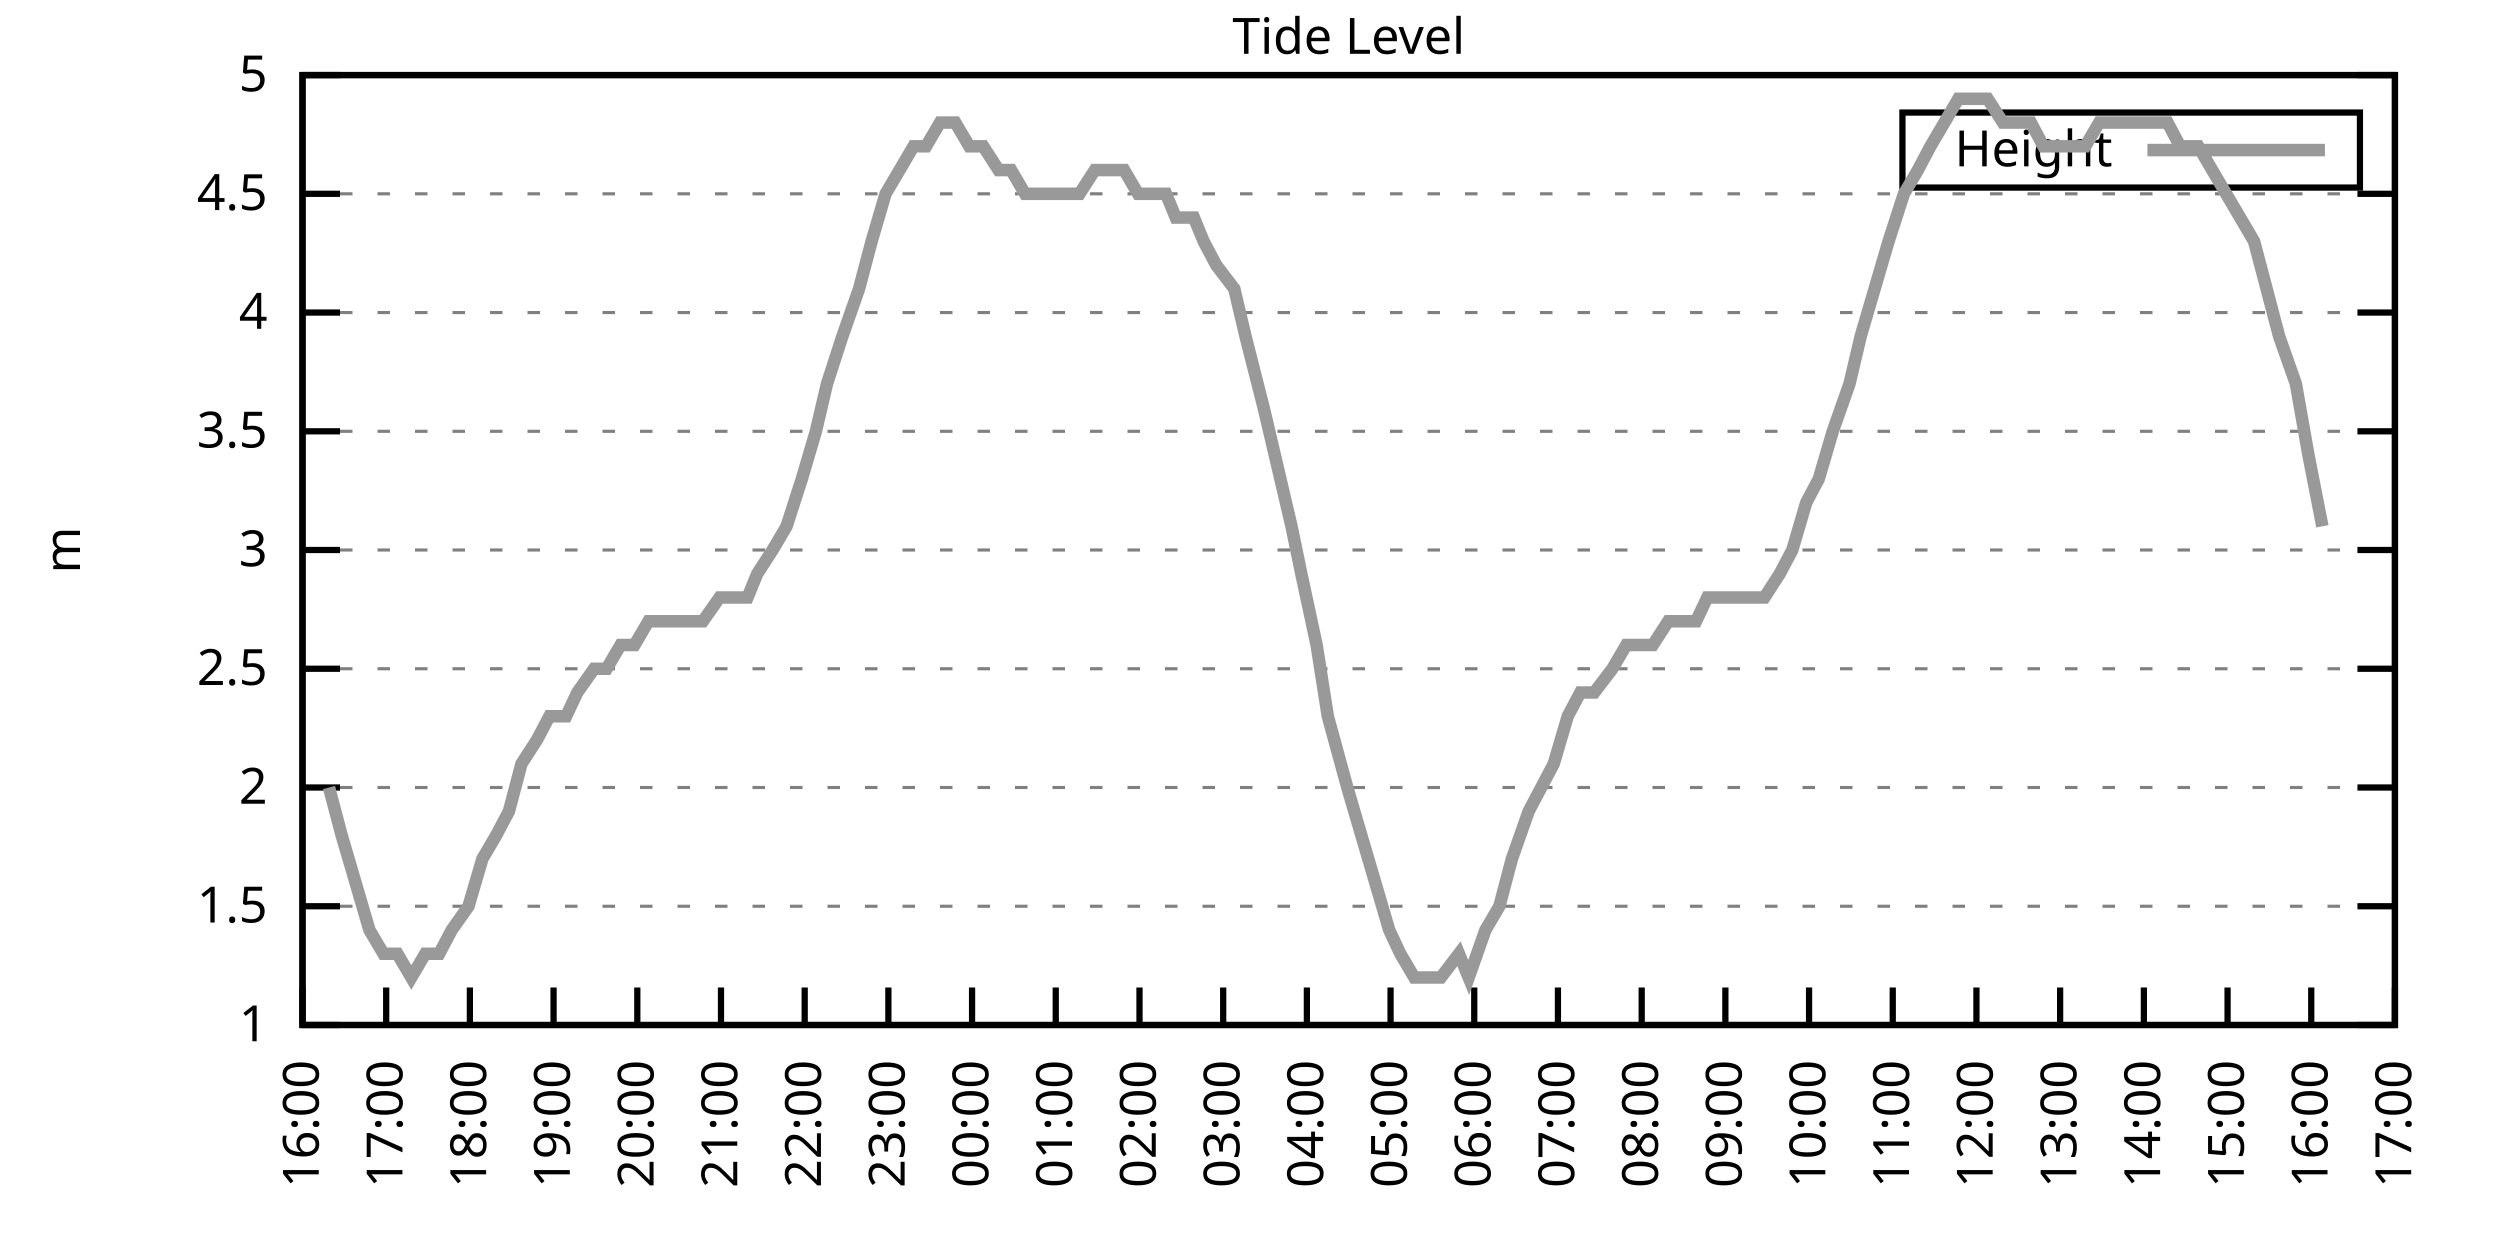
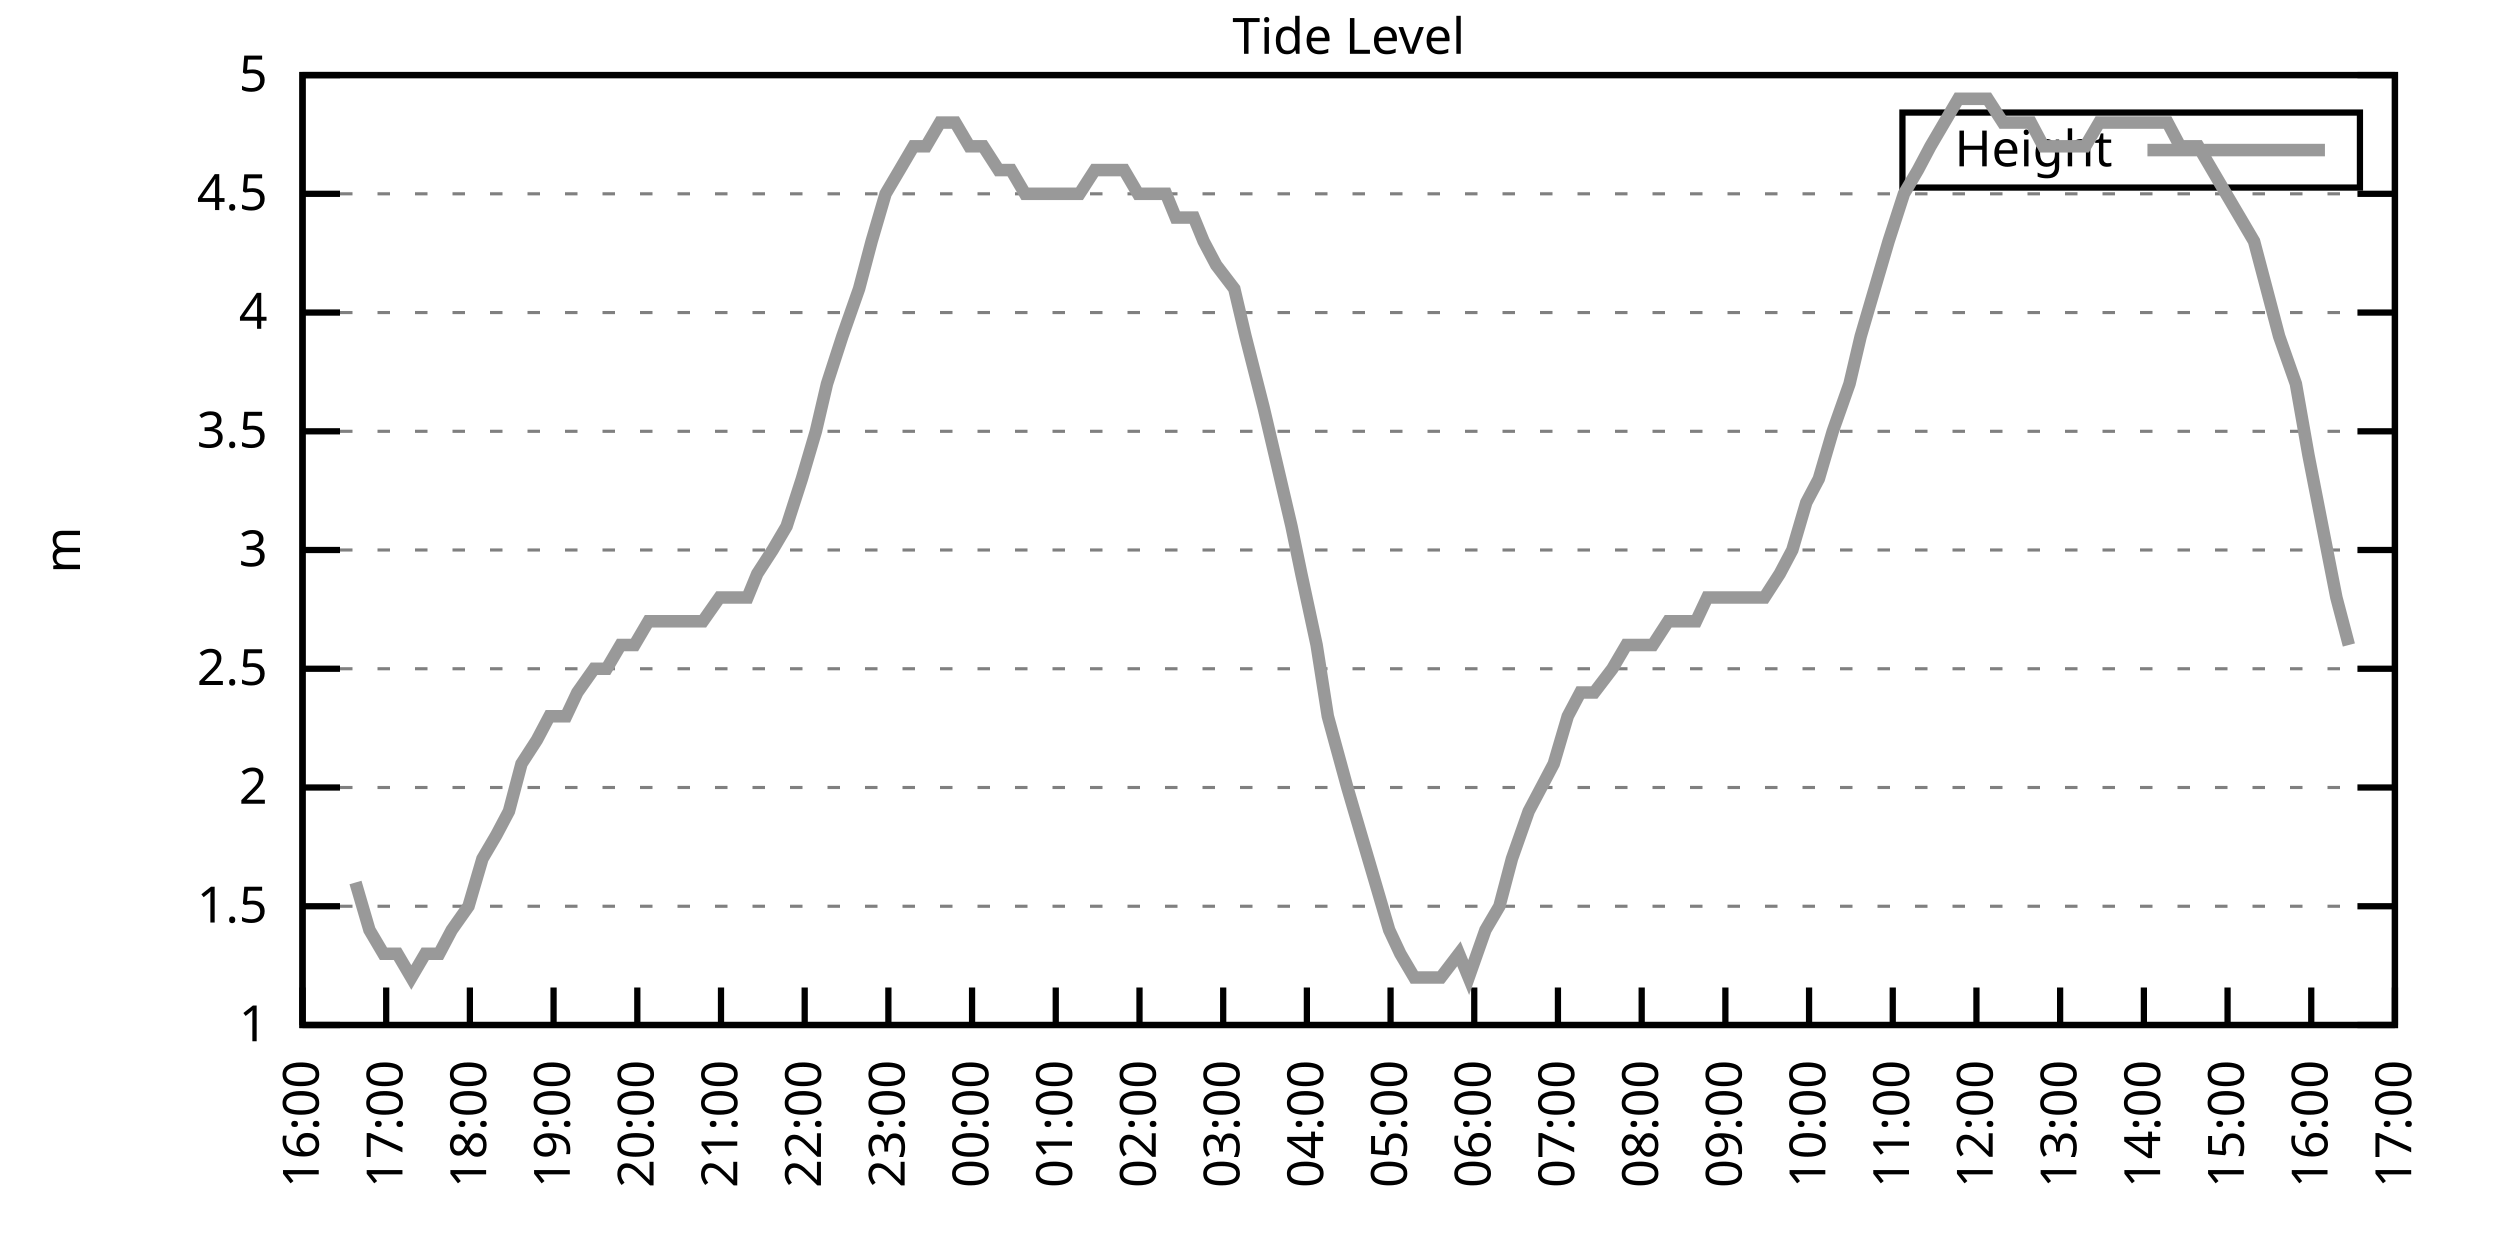
<svg xmlns="http://www.w3.org/2000/svg" xmlns:xlink="http://www.w3.org/1999/xlink" width="400" height="200" viewBox="0 0 400 200">
  <g id="gnuplot_canvas">
    <rect x="0" y="0" width="400" height="200" fill="none" />
    <defs>
      <circle id="gpDot" r="0.5" stroke-width="0.5" stroke="currentColor" />
      <path id="gpPt0" stroke-width="0.333" stroke="currentColor" d="M-1,0 h2 M0,-1 v2" />
      <path id="gpPt1" stroke-width="0.333" stroke="currentColor" d="M-1,-1 L1,1 M1,-1 L-1,1" />
      <path id="gpPt2" stroke-width="0.333" stroke="currentColor" d="M-1,0 L1,0 M0,-1 L0,1 M-1,-1 L1,1 M-1,1 L1,-1" />
      <rect id="gpPt3" stroke-width="0.333" stroke="currentColor" x="-1" y="-1" width="2" height="2" />
      <rect id="gpPt4" stroke-width="0.333" stroke="currentColor" fill="currentColor" x="-1" y="-1" width="2" height="2" />
      <circle id="gpPt5" stroke-width="0.333" stroke="currentColor" cx="0" cy="0" r="1" />
      <use xlink:href="#gpPt5" id="gpPt6" fill="currentColor" stroke="none" />
      <path id="gpPt7" stroke-width="0.333" stroke="currentColor" d="M0,-1.33 L-1.33,0.67 L1.33,0.67 z" />
      <use xlink:href="#gpPt7" id="gpPt8" fill="currentColor" stroke="none" />
      <use xlink:href="#gpPt7" id="gpPt9" stroke="currentColor" transform="rotate(180)" />
      <use xlink:href="#gpPt9" id="gpPt10" fill="currentColor" stroke="none" />
      <use xlink:href="#gpPt3" id="gpPt11" stroke="currentColor" transform="rotate(45)" />
      <use xlink:href="#gpPt11" id="gpPt12" fill="currentColor" stroke="none" />
      <path id="gpPt13" stroke-width="0.333" stroke="currentColor" d="M0,1.330 L1.265,0.411 L0.782,-1.067 L-0.782,-1.076 L-1.265,0.411 z" />
      <use xlink:href="#gpPt13" id="gpPt14" fill="currentColor" stroke="none" />
      <filter id="textbox" filterUnits="objectBoundingBox" x="0" y="0" height="1" width="1">
        <feFlood flood-color="white" flood-opacity="1" result="bgnd" />
        <feComposite in="SourceGraphic" in2="bgnd" operator="atop" />
      </filter>
      <filter id="greybox" filterUnits="objectBoundingBox" x="0" y="0" height="1" width="1">
        <feFlood flood-color="lightgrey" flood-opacity="1" result="grey" />
        <feComposite in="SourceGraphic" in2="grey" operator="atop" />
      </filter>
    </defs>
    <g fill="none" color="white" stroke="currentColor" stroke-width="1.00" stroke-linecap="butt" stroke-linejoin="miter">
</g>
    <g fill="none" color="black" stroke="currentColor" stroke-width="1.00" stroke-linecap="butt" stroke-linejoin="miter">
      <g stroke="none" shape-rendering="crispEdges">
        <polygon fill="rgb(255, 255, 255)" points="48.40,164.00 383.18,164.00 383.18,12.02 48.40,12.02 " />
      </g>
    </g>
    <g fill="none" color="black" stroke="currentColor" stroke-width="1.00" stroke-linecap="butt" stroke-linejoin="miter">
</g>
    <g fill="none" color="black" stroke="black" stroke-width="0.50" stroke-linecap="butt" stroke-linejoin="miter">
</g>
    <g fill="none" color="gray" stroke="currentColor" stroke-width="0.50" stroke-linecap="butt" stroke-linejoin="miter">
      <path stroke="gray" stroke-dasharray="2,4" class="gridline" d="M48.40,164.00 L383.19,164.00  " />
    </g>
    <g fill="none" color="gray" stroke="gray" stroke-width="1.00" stroke-linecap="butt" stroke-linejoin="miter">
</g>
    <g fill="none" color="black" stroke="currentColor" stroke-width="1.00" stroke-linecap="butt" stroke-linejoin="miter">
      <path stroke="black" d="M48.40,164.00 L54.40,164.00 M383.19,164.00 L377.19,164.00  " />
      <g transform="translate(42.80,166.60)" stroke="none" fill="black" font-family="Sans" font-size="8.00" text-anchor="end">
        <text>
          <tspan font-family="Sans"> 1</tspan>
        </text>
      </g>
    </g>
    <g fill="none" color="black" stroke="currentColor" stroke-width="1.00" stroke-linecap="butt" stroke-linejoin="miter">
</g>
    <g fill="none" color="black" stroke="black" stroke-width="0.50" stroke-linecap="butt" stroke-linejoin="miter">
</g>
    <g fill="none" color="gray" stroke="currentColor" stroke-width="0.50" stroke-linecap="butt" stroke-linejoin="miter">
      <path stroke="gray" stroke-dasharray="2,4" class="gridline" d="M48.40,145.00 L383.19,145.00  " />
    </g>
    <g fill="none" color="gray" stroke="gray" stroke-width="1.00" stroke-linecap="butt" stroke-linejoin="miter">
</g>
    <g fill="none" color="black" stroke="currentColor" stroke-width="1.00" stroke-linecap="butt" stroke-linejoin="miter">
      <path stroke="black" d="M48.40,145.00 L54.40,145.00 M383.19,145.00 L377.19,145.00  " />
      <g transform="translate(42.80,147.60)" stroke="none" fill="black" font-family="Sans" font-size="8.00" text-anchor="end">
        <text>
          <tspan font-family="Sans"> 1.5</tspan>
        </text>
      </g>
    </g>
    <g fill="none" color="black" stroke="currentColor" stroke-width="1.00" stroke-linecap="butt" stroke-linejoin="miter">
</g>
    <g fill="none" color="black" stroke="black" stroke-width="0.50" stroke-linecap="butt" stroke-linejoin="miter">
</g>
    <g fill="none" color="gray" stroke="currentColor" stroke-width="0.50" stroke-linecap="butt" stroke-linejoin="miter">
      <path stroke="gray" stroke-dasharray="2,4" class="gridline" d="M48.40,126.00 L383.19,126.00  " />
    </g>
    <g fill="none" color="gray" stroke="gray" stroke-width="1.00" stroke-linecap="butt" stroke-linejoin="miter">
</g>
    <g fill="none" color="black" stroke="currentColor" stroke-width="1.00" stroke-linecap="butt" stroke-linejoin="miter">
      <path stroke="black" d="M48.40,126.00 L54.40,126.00 M383.19,126.00 L377.19,126.00  " />
      <g transform="translate(42.80,128.60)" stroke="none" fill="black" font-family="Sans" font-size="8.00" text-anchor="end">
        <text>
          <tspan font-family="Sans"> 2</tspan>
        </text>
      </g>
    </g>
    <g fill="none" color="black" stroke="currentColor" stroke-width="1.00" stroke-linecap="butt" stroke-linejoin="miter">
</g>
    <g fill="none" color="black" stroke="black" stroke-width="0.50" stroke-linecap="butt" stroke-linejoin="miter">
</g>
    <g fill="none" color="gray" stroke="currentColor" stroke-width="0.50" stroke-linecap="butt" stroke-linejoin="miter">
      <path stroke="gray" stroke-dasharray="2,4" class="gridline" d="M48.40,107.00 L383.19,107.00  " />
    </g>
    <g fill="none" color="gray" stroke="gray" stroke-width="1.00" stroke-linecap="butt" stroke-linejoin="miter">
</g>
    <g fill="none" color="black" stroke="currentColor" stroke-width="1.00" stroke-linecap="butt" stroke-linejoin="miter">
      <path stroke="black" d="M48.40,107.00 L54.40,107.00 M383.19,107.00 L377.19,107.00  " />
      <g transform="translate(42.80,109.60)" stroke="none" fill="black" font-family="Sans" font-size="8.00" text-anchor="end">
        <text>
          <tspan font-family="Sans"> 2.5</tspan>
        </text>
      </g>
    </g>
    <g fill="none" color="black" stroke="currentColor" stroke-width="1.00" stroke-linecap="butt" stroke-linejoin="miter">
</g>
    <g fill="none" color="black" stroke="black" stroke-width="0.50" stroke-linecap="butt" stroke-linejoin="miter">
</g>
    <g fill="none" color="gray" stroke="currentColor" stroke-width="0.50" stroke-linecap="butt" stroke-linejoin="miter">
      <path stroke="gray" stroke-dasharray="2,4" class="gridline" d="M48.40,88.00 L383.19,88.00  " />
    </g>
    <g fill="none" color="gray" stroke="gray" stroke-width="1.00" stroke-linecap="butt" stroke-linejoin="miter">
</g>
    <g fill="none" color="black" stroke="currentColor" stroke-width="1.00" stroke-linecap="butt" stroke-linejoin="miter">
      <path stroke="black" d="M48.40,88.00 L54.40,88.00 M383.19,88.00 L377.19,88.00  " />
      <g transform="translate(42.80,90.60)" stroke="none" fill="black" font-family="Sans" font-size="8.00" text-anchor="end">
        <text>
          <tspan font-family="Sans"> 3</tspan>
        </text>
      </g>
    </g>
    <g fill="none" color="black" stroke="currentColor" stroke-width="1.00" stroke-linecap="butt" stroke-linejoin="miter">
</g>
    <g fill="none" color="black" stroke="black" stroke-width="0.50" stroke-linecap="butt" stroke-linejoin="miter">
</g>
    <g fill="none" color="gray" stroke="currentColor" stroke-width="0.50" stroke-linecap="butt" stroke-linejoin="miter">
      <path stroke="gray" stroke-dasharray="2,4" class="gridline" d="M48.40,69.01 L383.19,69.01  " />
    </g>
    <g fill="none" color="gray" stroke="gray" stroke-width="1.00" stroke-linecap="butt" stroke-linejoin="miter">
</g>
    <g fill="none" color="black" stroke="currentColor" stroke-width="1.00" stroke-linecap="butt" stroke-linejoin="miter">
      <path stroke="black" d="M48.40,69.01 L54.40,69.01 M383.19,69.01 L377.19,69.01  " />
      <g transform="translate(42.80,71.61)" stroke="none" fill="black" font-family="Sans" font-size="8.00" text-anchor="end">
        <text>
          <tspan font-family="Sans"> 3.5</tspan>
        </text>
      </g>
    </g>
    <g fill="none" color="black" stroke="currentColor" stroke-width="1.00" stroke-linecap="butt" stroke-linejoin="miter">
</g>
    <g fill="none" color="black" stroke="black" stroke-width="0.50" stroke-linecap="butt" stroke-linejoin="miter">
</g>
    <g fill="none" color="gray" stroke="currentColor" stroke-width="0.50" stroke-linecap="butt" stroke-linejoin="miter">
      <path stroke="gray" stroke-dasharray="2,4" class="gridline" d="M48.40,50.01 L383.19,50.01  " />
    </g>
    <g fill="none" color="gray" stroke="gray" stroke-width="1.00" stroke-linecap="butt" stroke-linejoin="miter">
</g>
    <g fill="none" color="black" stroke="currentColor" stroke-width="1.00" stroke-linecap="butt" stroke-linejoin="miter">
      <path stroke="black" d="M48.40,50.01 L54.40,50.01 M383.19,50.01 L377.19,50.01  " />
      <g transform="translate(42.80,52.61)" stroke="none" fill="black" font-family="Sans" font-size="8.00" text-anchor="end">
        <text>
          <tspan font-family="Sans"> 4</tspan>
        </text>
      </g>
    </g>
    <g fill="none" color="black" stroke="currentColor" stroke-width="1.00" stroke-linecap="butt" stroke-linejoin="miter">
</g>
    <g fill="none" color="black" stroke="black" stroke-width="0.50" stroke-linecap="butt" stroke-linejoin="miter">
</g>
    <g fill="none" color="gray" stroke="currentColor" stroke-width="0.50" stroke-linecap="butt" stroke-linejoin="miter">
      <path stroke="gray" stroke-dasharray="2,4" class="gridline" d="M48.40,31.01 L383.19,31.01  " />
    </g>
    <g fill="none" color="gray" stroke="gray" stroke-width="1.00" stroke-linecap="butt" stroke-linejoin="miter">
</g>
    <g fill="none" color="black" stroke="currentColor" stroke-width="1.00" stroke-linecap="butt" stroke-linejoin="miter">
      <path stroke="black" d="M48.40,31.01 L54.40,31.01 M383.19,31.01 L377.19,31.01  " />
      <g transform="translate(42.80,33.61)" stroke="none" fill="black" font-family="Sans" font-size="8.00" text-anchor="end">
        <text>
          <tspan font-family="Sans"> 4.5</tspan>
        </text>
      </g>
    </g>
    <g fill="none" color="black" stroke="currentColor" stroke-width="1.00" stroke-linecap="butt" stroke-linejoin="miter">
</g>
    <g fill="none" color="black" stroke="black" stroke-width="0.50" stroke-linecap="butt" stroke-linejoin="miter">
</g>
    <g fill="none" color="gray" stroke="currentColor" stroke-width="0.50" stroke-linecap="butt" stroke-linejoin="miter">
      <path stroke="gray" stroke-dasharray="2,4" class="gridline" d="M48.40,12.01 L383.19,12.01  " />
    </g>
    <g fill="none" color="gray" stroke="gray" stroke-width="1.00" stroke-linecap="butt" stroke-linejoin="miter">
</g>
    <g fill="none" color="black" stroke="currentColor" stroke-width="1.00" stroke-linecap="butt" stroke-linejoin="miter">
      <path stroke="black" d="M48.40,12.01 L54.40,12.01 M383.19,12.01 L377.19,12.01  " />
      <g transform="translate(42.80,14.61)" stroke="none" fill="black" font-family="Sans" font-size="8.00" text-anchor="end">
        <text>
          <tspan font-family="Sans"> 5</tspan>
        </text>
      </g>
    </g>
    <g fill="none" color="black" stroke="currentColor" stroke-width="1.00" stroke-linecap="butt" stroke-linejoin="miter">
      <path stroke="black" d="M48.40,164.00 L48.40,158.00  " />
      <g transform="translate(51.00,169.60) rotate(270.00)" stroke="none" fill="black" font-family="Sans" font-size="8.00" text-anchor="end">
        <text>
          <tspan font-family="Sans">16:00</tspan>
        </text>
      </g>
    </g>
    <g fill="none" color="black" stroke="currentColor" stroke-width="1.00" stroke-linecap="butt" stroke-linejoin="miter">
      <path stroke="black" d="M61.79,164.00 L61.79,158.00  " />
      <g transform="translate(64.39,169.60) rotate(270.00)" stroke="none" fill="black" font-family="Sans" font-size="8.00" text-anchor="end">
        <text>
          <tspan font-family="Sans">17:00</tspan>
        </text>
      </g>
    </g>
    <g fill="none" color="black" stroke="currentColor" stroke-width="1.00" stroke-linecap="butt" stroke-linejoin="miter">
      <path stroke="black" d="M75.18,164.00 L75.18,158.00  " />
      <g transform="translate(77.78,169.60) rotate(270.00)" stroke="none" fill="black" font-family="Sans" font-size="8.00" text-anchor="end">
        <text>
          <tspan font-family="Sans">18:00</tspan>
        </text>
      </g>
    </g>
    <g fill="none" color="black" stroke="currentColor" stroke-width="1.00" stroke-linecap="butt" stroke-linejoin="miter">
      <path stroke="black" d="M88.57,164.00 L88.57,158.00  " />
      <g transform="translate(91.17,169.60) rotate(270.00)" stroke="none" fill="black" font-family="Sans" font-size="8.00" text-anchor="end">
        <text>
          <tspan font-family="Sans">19:00</tspan>
        </text>
      </g>
    </g>
    <g fill="none" color="black" stroke="currentColor" stroke-width="1.00" stroke-linecap="butt" stroke-linejoin="miter">
      <path stroke="black" d="M101.97,164.00 L101.97,158.00  " />
      <g transform="translate(104.57,169.60) rotate(270.00)" stroke="none" fill="black" font-family="Sans" font-size="8.00" text-anchor="end">
        <text>
          <tspan font-family="Sans">20:00</tspan>
        </text>
      </g>
    </g>
    <g fill="none" color="black" stroke="currentColor" stroke-width="1.00" stroke-linecap="butt" stroke-linejoin="miter">
      <path stroke="black" d="M115.36,164.00 L115.36,158.00  " />
      <g transform="translate(117.96,169.60) rotate(270.00)" stroke="none" fill="black" font-family="Sans" font-size="8.00" text-anchor="end">
        <text>
          <tspan font-family="Sans">21:00</tspan>
        </text>
      </g>
    </g>
    <g fill="none" color="black" stroke="currentColor" stroke-width="1.00" stroke-linecap="butt" stroke-linejoin="miter">
      <path stroke="black" d="M128.75,164.00 L128.75,158.00  " />
      <g transform="translate(131.35,169.60) rotate(270.00)" stroke="none" fill="black" font-family="Sans" font-size="8.00" text-anchor="end">
        <text>
          <tspan font-family="Sans">22:00</tspan>
        </text>
      </g>
    </g>
    <g fill="none" color="black" stroke="currentColor" stroke-width="1.00" stroke-linecap="butt" stroke-linejoin="miter">
      <path stroke="black" d="M142.14,164.00 L142.14,158.00  " />
      <g transform="translate(144.74,169.60) rotate(270.00)" stroke="none" fill="black" font-family="Sans" font-size="8.00" text-anchor="end">
        <text>
          <tspan font-family="Sans">23:00</tspan>
        </text>
      </g>
    </g>
    <g fill="none" color="black" stroke="currentColor" stroke-width="1.00" stroke-linecap="butt" stroke-linejoin="miter">
      <path stroke="black" d="M155.53,164.00 L155.53,158.00  " />
      <g transform="translate(158.13,169.60) rotate(270.00)" stroke="none" fill="black" font-family="Sans" font-size="8.00" text-anchor="end">
        <text>
          <tspan font-family="Sans">00:00</tspan>
        </text>
      </g>
    </g>
    <g fill="none" color="black" stroke="currentColor" stroke-width="1.00" stroke-linecap="butt" stroke-linejoin="miter">
      <path stroke="black" d="M168.92,164.00 L168.92,158.00  " />
      <g transform="translate(171.52,169.60) rotate(270.00)" stroke="none" fill="black" font-family="Sans" font-size="8.00" text-anchor="end">
        <text>
          <tspan font-family="Sans">01:00</tspan>
        </text>
      </g>
    </g>
    <g fill="none" color="black" stroke="currentColor" stroke-width="1.00" stroke-linecap="butt" stroke-linejoin="miter">
      <path stroke="black" d="M182.32,164.00 L182.32,158.00  " />
      <g transform="translate(184.92,169.60) rotate(270.00)" stroke="none" fill="black" font-family="Sans" font-size="8.00" text-anchor="end">
        <text>
          <tspan font-family="Sans">02:00</tspan>
        </text>
      </g>
    </g>
    <g fill="none" color="black" stroke="currentColor" stroke-width="1.00" stroke-linecap="butt" stroke-linejoin="miter">
      <path stroke="black" d="M195.71,164.00 L195.71,158.00  " />
      <g transform="translate(198.31,169.60) rotate(270.00)" stroke="none" fill="black" font-family="Sans" font-size="8.00" text-anchor="end">
        <text>
          <tspan font-family="Sans">03:00</tspan>
        </text>
      </g>
    </g>
    <g fill="none" color="black" stroke="currentColor" stroke-width="1.00" stroke-linecap="butt" stroke-linejoin="miter">
      <path stroke="black" d="M209.10,164.00 L209.10,158.00  " />
      <g transform="translate(211.70,169.60) rotate(270.00)" stroke="none" fill="black" font-family="Sans" font-size="8.00" text-anchor="end">
        <text>
          <tspan font-family="Sans">04:00</tspan>
        </text>
      </g>
    </g>
    <g fill="none" color="black" stroke="currentColor" stroke-width="1.00" stroke-linecap="butt" stroke-linejoin="miter">
      <path stroke="black" d="M222.49,164.00 L222.49,158.00  " />
      <g transform="translate(225.09,169.60) rotate(270.00)" stroke="none" fill="black" font-family="Sans" font-size="8.00" text-anchor="end">
        <text>
          <tspan font-family="Sans">05:00</tspan>
        </text>
      </g>
    </g>
    <g fill="none" color="black" stroke="currentColor" stroke-width="1.00" stroke-linecap="butt" stroke-linejoin="miter">
      <path stroke="black" d="M235.88,164.00 L235.88,158.00  " />
      <g transform="translate(238.48,169.60) rotate(270.00)" stroke="none" fill="black" font-family="Sans" font-size="8.00" text-anchor="end">
        <text>
          <tspan font-family="Sans">06:00</tspan>
        </text>
      </g>
    </g>
    <g fill="none" color="black" stroke="currentColor" stroke-width="1.00" stroke-linecap="butt" stroke-linejoin="miter">
      <path stroke="black" d="M249.27,164.00 L249.27,158.00  " />
      <g transform="translate(251.87,169.60) rotate(270.00)" stroke="none" fill="black" font-family="Sans" font-size="8.00" text-anchor="end">
        <text>
          <tspan font-family="Sans">07:00</tspan>
        </text>
      </g>
    </g>
    <g fill="none" color="black" stroke="currentColor" stroke-width="1.00" stroke-linecap="butt" stroke-linejoin="miter">
      <path stroke="black" d="M262.67,164.00 L262.67,158.00  " />
      <g transform="translate(265.27,169.60) rotate(270.00)" stroke="none" fill="black" font-family="Sans" font-size="8.00" text-anchor="end">
        <text>
          <tspan font-family="Sans">08:00</tspan>
        </text>
      </g>
    </g>
    <g fill="none" color="black" stroke="currentColor" stroke-width="1.00" stroke-linecap="butt" stroke-linejoin="miter">
      <path stroke="black" d="M276.06,164.00 L276.06,158.00  " />
      <g transform="translate(278.66,169.60) rotate(270.00)" stroke="none" fill="black" font-family="Sans" font-size="8.00" text-anchor="end">
        <text>
          <tspan font-family="Sans">09:00</tspan>
        </text>
      </g>
    </g>
    <g fill="none" color="black" stroke="currentColor" stroke-width="1.00" stroke-linecap="butt" stroke-linejoin="miter">
      <path stroke="black" d="M289.45,164.00 L289.45,158.00  " />
      <g transform="translate(292.05,169.60) rotate(270.00)" stroke="none" fill="black" font-family="Sans" font-size="8.00" text-anchor="end">
        <text>
          <tspan font-family="Sans">10:00</tspan>
        </text>
      </g>
    </g>
    <g fill="none" color="black" stroke="currentColor" stroke-width="1.00" stroke-linecap="butt" stroke-linejoin="miter">
      <path stroke="black" d="M302.84,164.00 L302.84,158.00  " />
      <g transform="translate(305.44,169.60) rotate(270.00)" stroke="none" fill="black" font-family="Sans" font-size="8.00" text-anchor="end">
        <text>
          <tspan font-family="Sans">11:00</tspan>
        </text>
      </g>
    </g>
    <g fill="none" color="black" stroke="currentColor" stroke-width="1.00" stroke-linecap="butt" stroke-linejoin="miter">
      <path stroke="black" d="M316.23,164.00 L316.23,158.00  " />
      <g transform="translate(318.83,169.60) rotate(270.00)" stroke="none" fill="black" font-family="Sans" font-size="8.00" text-anchor="end">
        <text>
          <tspan font-family="Sans">12:00</tspan>
        </text>
      </g>
    </g>
    <g fill="none" color="black" stroke="currentColor" stroke-width="1.00" stroke-linecap="butt" stroke-linejoin="miter">
      <path stroke="black" d="M329.62,164.00 L329.62,158.00  " />
      <g transform="translate(332.22,169.60) rotate(270.00)" stroke="none" fill="black" font-family="Sans" font-size="8.00" text-anchor="end">
        <text>
          <tspan font-family="Sans">13:00</tspan>
        </text>
      </g>
    </g>
    <g fill="none" color="black" stroke="currentColor" stroke-width="1.00" stroke-linecap="butt" stroke-linejoin="miter">
      <path stroke="black" d="M343.02,164.00 L343.02,158.00  " />
      <g transform="translate(345.62,169.60) rotate(270.00)" stroke="none" fill="black" font-family="Sans" font-size="8.00" text-anchor="end">
        <text>
          <tspan font-family="Sans">14:00</tspan>
        </text>
      </g>
    </g>
    <g fill="none" color="black" stroke="currentColor" stroke-width="1.00" stroke-linecap="butt" stroke-linejoin="miter">
      <path stroke="black" d="M356.41,164.00 L356.41,158.00  " />
      <g transform="translate(359.01,169.60) rotate(270.00)" stroke="none" fill="black" font-family="Sans" font-size="8.00" text-anchor="end">
        <text>
          <tspan font-family="Sans">15:00</tspan>
        </text>
      </g>
    </g>
    <g fill="none" color="black" stroke="currentColor" stroke-width="1.00" stroke-linecap="butt" stroke-linejoin="miter">
      <path stroke="black" d="M369.80,164.00 L369.80,158.00  " />
      <g transform="translate(372.40,169.60) rotate(270.00)" stroke="none" fill="black" font-family="Sans" font-size="8.00" text-anchor="end">
        <text>
          <tspan font-family="Sans">16:00</tspan>
        </text>
      </g>
    </g>
    <g fill="none" color="black" stroke="currentColor" stroke-width="1.00" stroke-linecap="butt" stroke-linejoin="miter">
      <path stroke="black" d="M383.19,164.00 L383.19,158.00  " />
      <g transform="translate(385.79,169.60) rotate(270.00)" stroke="none" fill="black" font-family="Sans" font-size="8.00" text-anchor="end">
        <text>
          <tspan font-family="Sans">17:00</tspan>
        </text>
      </g>
    </g>
    <g fill="none" color="black" stroke="currentColor" stroke-width="1.00" stroke-linecap="butt" stroke-linejoin="miter">
</g>
    <g fill="none" color="black" stroke="currentColor" stroke-width="1.00" stroke-linecap="butt" stroke-linejoin="miter">
      <path stroke="black" d="M48.40,12.01 L48.40,164.00 L383.19,164.00 L383.19,12.01 L48.40,12.01 Z  " />
    </g>
    <g fill="none" color="black" stroke="currentColor" stroke-width="1.00" stroke-linecap="butt" stroke-linejoin="miter">
</g>
    <g fill="none" color="black" stroke="currentColor" stroke-width="1.00" stroke-linecap="butt" stroke-linejoin="miter">
      <path stroke="black" d="M304.39,30.01 L304.39,18.01 L377.59,18.01 L377.59,30.01 L304.39,30.01 Z  " />
    </g>
    <g id="Tide_level_plot_1">
      <g fill="none" color="white" stroke="black" stroke-width="2.00" stroke-linecap="butt" stroke-linejoin="miter">
</g>
      <g fill="none" color="black" stroke="currentColor" stroke-width="2.00" stroke-linecap="butt" stroke-linejoin="miter">
        <g transform="translate(337.99,26.61)" stroke="none" fill="black" font-family="Sans" font-size="8.00" text-anchor="end">
          <text>
            <tspan font-family="Sans">Height</tspan>
          </text>
        </g>
      </g>
      <g fill="none" color="black" stroke="currentColor" stroke-width="2.00" stroke-linecap="butt" stroke-linejoin="miter">
-         <path stroke="rgb(153, 153, 153)" d="M343.59,24.01 L371.99,24.01 M52.64,126.00 L54.65,133.60 L56.88,141.20 L59.11,148.80 L61.35,152.60 L63.58,152.60   L65.81,156.40 L68.04,152.60 L70.27,152.60 L72.28,148.80 L74.96,145.00 L77.19,137.40 L79.42,133.60 L81.43,129.80   L83.44,122.20 L85.90,118.40 L87.91,114.60 L90.58,114.60 L92.37,110.80 L95.05,107.00 L97.06,107.00 L99.29,103.20   L101.52,103.20 L103.75,99.40 L106.21,99.40 L108.44,99.40 L110.67,99.40 L112.46,99.40 L115.13,95.60 L117.14,95.60   L119.60,95.60 L121.16,91.80 L123.62,88.00 L125.85,84.21 L128.30,76.61 L130.54,69.01 L132.32,61.41 L134.78,53.81   L137.45,46.21 L139.46,38.61 L141.69,31.01 L143.93,27.21 L146.16,23.41 L148.17,23.41 L150.40,19.61 L152.85,19.61   L155.09,23.41 L157.32,23.41 L159.77,27.21 L161.78,27.21 L164.01,31.01 L166.02,31.01 L168.25,31.01 L170.93,31.01   L172.72,31.01 L175.17,27.21 L177.18,27.21 L179.86,27.21 L182.09,31.01 L184.10,31.01 L186.56,31.01 L188.12,34.81   L191.02,34.81 L192.58,38.61 L194.59,42.41 L197.49,46.21 L199.28,53.81 L202.18,65.21 L203.97,72.81 L206.64,84.21   L208.21,91.80 L210.66,103.20 L212.45,114.60 L215.57,126.00 L217.80,133.60 L220.04,141.20 L222.27,148.80 L224.05,152.60   L226.29,156.40 L228.29,156.40 L230.53,156.40 L233.43,152.60 L234.99,156.40 L237.67,148.80 L239.90,145.00 L241.91,137.40   L244.59,129.80 L246.60,126.00 L248.60,122.20 L250.84,114.60 L252.85,110.80 L255.08,110.80 L257.98,107.00 L260.21,103.20   L262.22,103.20 L264.45,103.20 L266.91,99.40 L268.92,99.40 L271.37,99.40 L273.16,95.60 L275.39,95.60 L277.84,95.60   L280.07,95.60 L282.31,95.60 L284.76,91.80 L286.77,88.00 L289.00,80.41 L291.01,76.61 L293.24,69.01 L295.92,61.41   L297.71,53.81 L299.94,46.21 L302.17,38.61 L304.63,31.01 L306.86,27.21 L308.87,23.41 L311.10,19.61 L313.33,15.81   L316.01,15.81 L318.02,15.81 L320.47,19.61 L322.70,19.61 L324.94,19.61 L326.95,23.41 L328.95,23.41 L331.19,23.41   L333.64,23.41 L335.87,19.61 L338.33,19.61 L340.56,19.61 L342.79,19.61 L345.02,19.61 L346.81,19.61 L348.82,23.41   L351.72,23.41 L353.95,27.21 L356.18,31.01 L358.42,34.81 L360.65,38.61 L362.66,46.21 L364.66,53.81 L367.34,61.41   L369.35,72.81 L371.58,84.21  " />
+         <path stroke="rgb(153, 153, 153)" d="M343.59,24.01 L371.99,24.01 M56.88,141.20 L59.11,148.80 L61.35,152.60 L63.58,152.60 L65.81,156.40 L68.04,152.60   L70.27,152.60 L72.28,148.80 L74.96,145.00 L77.19,137.40 L79.42,133.60 L81.43,129.80 L83.44,122.20 L85.90,118.40   L87.91,114.60 L90.58,114.60 L92.37,110.80 L95.05,107.00 L97.06,107.00 L99.29,103.20 L101.52,103.20 L103.75,99.40   L106.21,99.40 L108.44,99.40 L110.67,99.40 L112.46,99.40 L115.13,95.60 L117.14,95.60 L119.60,95.60 L121.16,91.80   L123.62,88.00 L125.85,84.21 L128.30,76.61 L130.54,69.01 L132.32,61.41 L134.78,53.81 L137.45,46.21 L139.46,38.61   L141.69,31.01 L143.93,27.21 L146.16,23.41 L148.17,23.41 L150.40,19.61 L152.85,19.61 L155.09,23.41 L157.32,23.41   L159.77,27.21 L161.78,27.21 L164.01,31.01 L166.02,31.01 L168.25,31.01 L170.93,31.01 L172.72,31.01 L175.17,27.21   L177.18,27.21 L179.86,27.21 L182.09,31.01 L184.10,31.01 L186.56,31.01 L188.12,34.81 L191.02,34.81 L192.58,38.61   L194.59,42.41 L197.49,46.21 L199.28,53.81 L202.18,65.21 L203.97,72.81 L206.64,84.21 L208.21,91.80 L210.66,103.20   L212.45,114.60 L215.57,126.00 L217.80,133.60 L220.04,141.20 L222.27,148.80 L224.05,152.60 L226.29,156.40 L228.29,156.40   L230.53,156.40 L233.43,152.60 L234.99,156.40 L237.67,148.80 L239.90,145.00 L241.91,137.40 L244.59,129.80 L246.60,126.00   L248.60,122.20 L250.84,114.60 L252.85,110.80 L255.08,110.80 L257.98,107.00 L260.21,103.20 L262.22,103.20 L264.45,103.20   L266.91,99.40 L268.92,99.40 L271.37,99.40 L273.16,95.60 L275.39,95.60 L277.84,95.60 L280.07,95.60 L282.31,95.60   L284.76,91.80 L286.77,88.00 L289.00,80.41 L291.01,76.61 L293.24,69.01 L295.92,61.41 L297.71,53.81 L299.94,46.21   L302.17,38.61 L304.63,31.01 L306.86,27.21 L308.87,23.41 L311.10,19.61 L313.33,15.81 L316.01,15.81 L318.02,15.81   L320.47,19.61 L322.70,19.61 L324.94,19.61 L326.95,23.41 L328.95,23.41 L331.19,23.41 L333.64,23.41 L335.87,19.61   L338.33,19.61 L340.56,19.61 L342.79,19.61 L345.02,19.61 L346.81,19.61 L348.82,23.41 L351.72,23.41 L353.95,27.21   L356.18,31.01 L358.42,34.81 L360.65,38.61 L362.66,46.21 L364.66,53.81 L367.34,61.41 L369.35,72.81 L371.58,84.21   L373.82,95.60 L375.82,103.20  " />
      </g>
    </g>
    <g fill="none" color="black" stroke="currentColor" stroke-width="2.00" stroke-linecap="butt" stroke-linejoin="miter">
</g>
    <g fill="none" color="black" stroke="black" stroke-width="1.00" stroke-linecap="butt" stroke-linejoin="miter">
</g>
    <g fill="none" color="black" stroke="currentColor" stroke-width="1.00" stroke-linecap="butt" stroke-linejoin="miter">
      <path stroke="black" d="M48.40,12.01 L48.40,164.00 L383.19,164.00 L383.19,12.01 L48.40,12.01 Z  " />
      <g transform="translate(12.80,88.01) rotate(270.00)" stroke="none" fill="black" font-family="Sans" font-size="8.00" text-anchor="middle">
        <text>
          <tspan font-family="Sans">m</tspan>
        </text>
      </g>
    </g>
    <g fill="none" color="black" stroke="currentColor" stroke-width="1.00" stroke-linecap="butt" stroke-linejoin="miter">
</g>
    <g fill="none" color="black" stroke="currentColor" stroke-width="1.00" stroke-linecap="butt" stroke-linejoin="miter">
      <g transform="translate(215.79,8.61)" stroke="none" fill="black" font-family="Sans" font-size="8.00" text-anchor="middle">
        <text>
          <tspan font-family="Sans">Tide Level</tspan>
        </text>
      </g>
    </g>
    <g fill="none" color="black" stroke="currentColor" stroke-width="1.00" stroke-linecap="butt" stroke-linejoin="miter">
</g>
  </g>
</svg>
